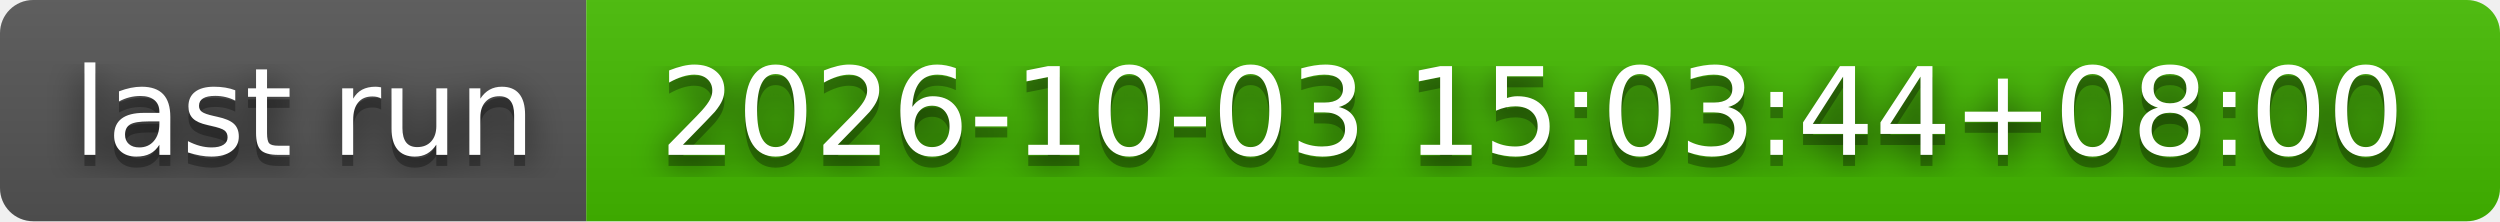
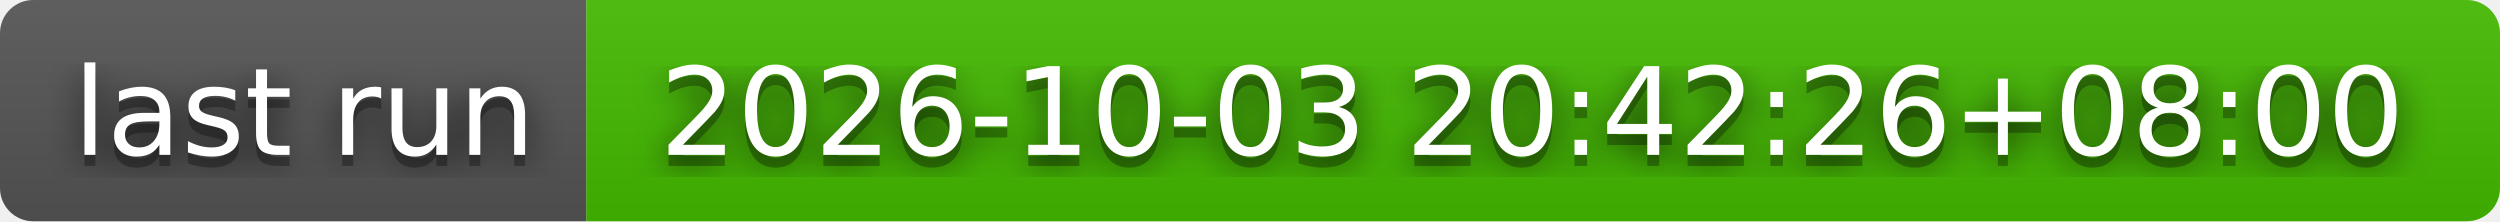
- <svg xmlns="http://www.w3.org/2000/svg" width="226" height="20" role="img" aria-label="last run: 2026-10-03 15:03:44+08:00">
+ <svg xmlns="http://www.w3.org/2000/svg" width="226" height="20" role="img" aria-label="last run: 2026-10-03 20:42:26+08:00">
  <filter id="blur">
    <feGaussianBlur stdDeviation="16" />
  </filter>
  <linearGradient id="s" x2="0" y2="100%">
    <stop offset="0" stop-color="#bbb" stop-opacity=".1" />
    <stop offset="1" stop-opacity=".1" />
  </linearGradient>
  <clipPath id="r">
    <rect width="226" height="20" rx="3" />
  </clipPath>
  <g clip-path="url(#r)">
    <rect width="53" height="20" fill="#555" />
    <rect x="53" width="173" height="20" fill="#4b0" />
    <rect width="226" height="20" fill="url(#s)" />
  </g>
  <g fill="#fff" text-anchor="middle" font-family="Verdana,Geneva,DejaVu Sans,sans-serif" text-rendering="geometricPrecision" font-size="110">
    <g transform="scale(.1)">
      <g aria-hidden="true" fill="#010101">
        <text x="275" y="150" fill-opacity=".8" filter="url(#blur)" textLength="430">last run</text>
        <text x="275" y="150" fill-opacity=".3" textLength="430">last run</text>
      </g>
      <text x="275" y="140" textLength="430">last run</text>
    </g>
    <g transform="scale(.1)">
      <g aria-hidden="true" fill="#010101">
-         <text x="1385" y="150" fill-opacity=".8" filter="url(#blur)" textLength="1630">2026-10-03 15:03:44+08:00</text>
-         <text x="1385" y="150" fill-opacity=".3" textLength="1630">2026-10-03 15:03:44+08:00</text>
+         <text x="1385" y="150" fill-opacity=".8" filter="url(#blur)" textLength="1630">2026-10-03 20:42:26+08:00</text>
+         <text x="1385" y="150" fill-opacity=".3" textLength="1630">2026-10-03 20:42:26+08:00</text>
      </g>
-       <text x="1385" y="140" textLength="1630">2026-10-03 15:03:44+08:00</text>
+       <text x="1385" y="140" textLength="1630">2026-10-03 20:42:26+08:00</text>
    </g>
  </g>
</svg>
